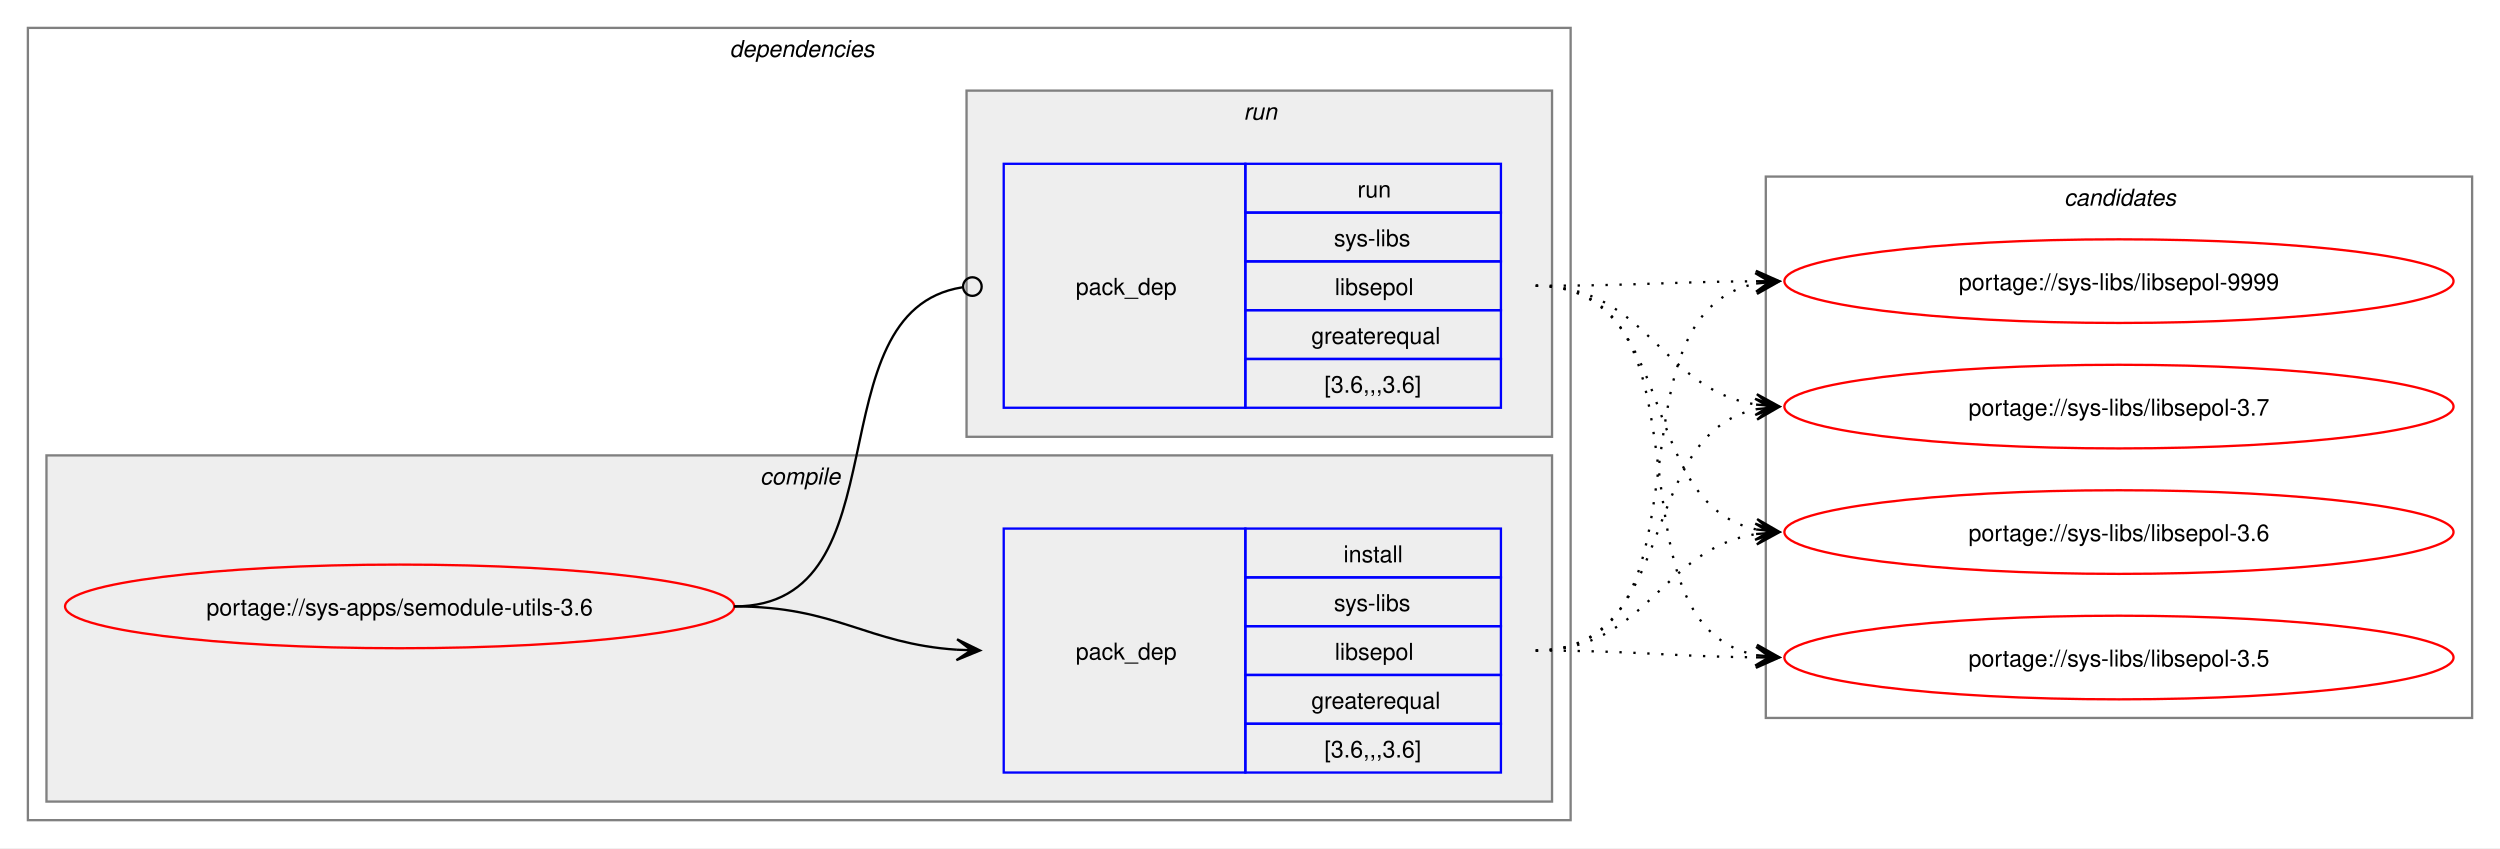
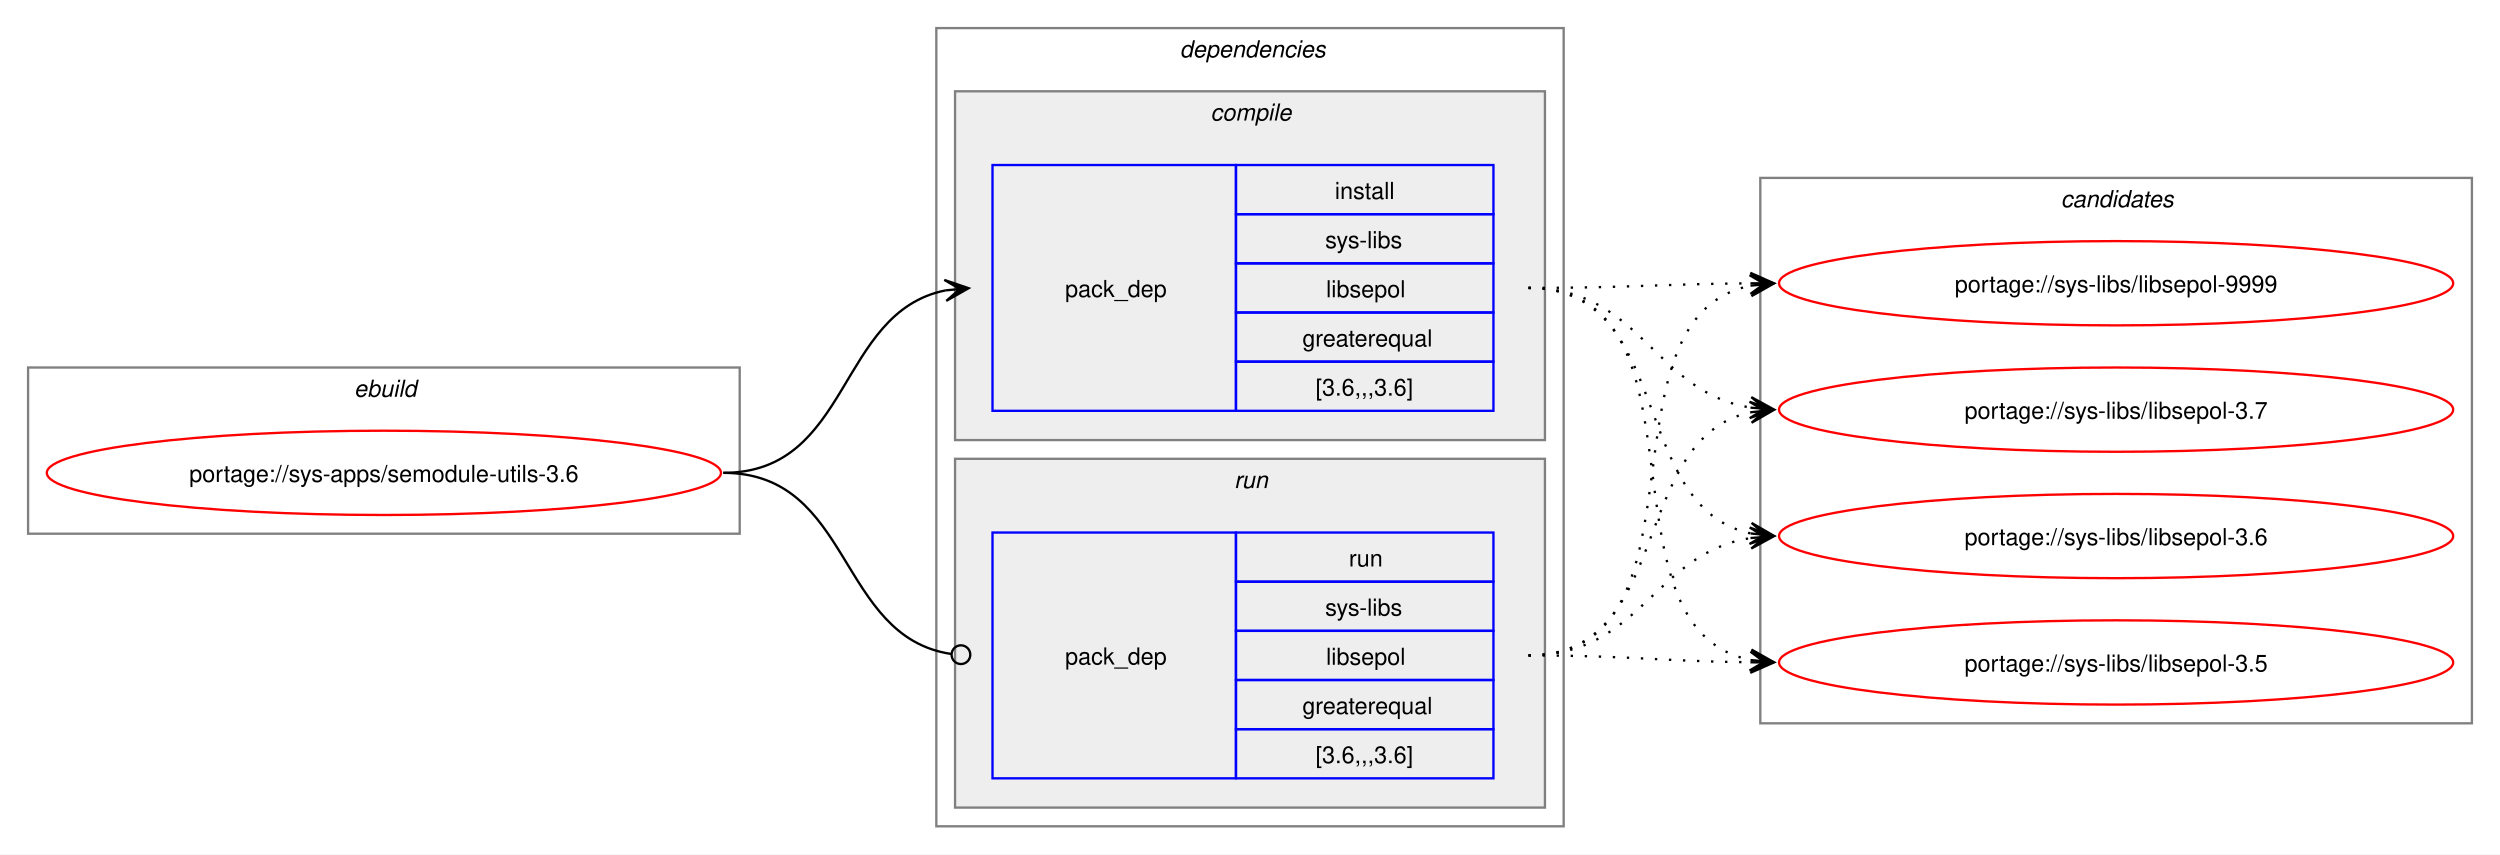
- <svg xmlns="http://www.w3.org/2000/svg" xmlns:xlink="http://www.w3.org/1999/xlink" width="1076pt" height="365pt" viewBox="0.00 0.00 1076.00 365.00">
+ <svg xmlns="http://www.w3.org/2000/svg" xmlns:xlink="http://www.w3.org/1999/xlink" width="1068pt" height="365pt" viewBox="0.00 0.00 1068.00 365.00">
  <g id="graph0" class="graph" transform="scale(1 1) rotate(0) translate(4 361)">
-     <polygon fill="white" stroke="none" points="-4,4 -4,-361 1072,-361 1072,4 -4,4" />
+     <polygon fill="white" stroke="none" points="-4,4 -4,-361 1064,-361 1064,4 -4,4" />
+     <g id="clust1" class="cluster">
+       <polygon fill="none" stroke="gray" points="8,-133 8,-204 312,-204 312,-133 8,-133" />
+       <text text-anchor="start" x="147.25" y="-191.5" font-family="Helvetica,sans-Serif" font-style="italic" font-size="10.00">ebuild</text>
+     </g>
    <g id="clust2" class="cluster">
-       <polygon fill="none" stroke="gray" points="8,-8 8,-349 672,-349 672,-8 8,-8" />
-       <text text-anchor="start" x="310" y="-336.5" font-family="Helvetica,sans-Serif" font-style="italic" font-size="10.00">dependencies</text>
+       <polygon fill="none" stroke="gray" points="396,-8 396,-349 664,-349 664,-8 396,-8" />
+       <text text-anchor="start" x="500" y="-336.5" font-family="Helvetica,sans-Serif" font-style="italic" font-size="10.00">dependencies</text>
    </g>
    <g id="clust3" class="cluster">
-       <polygon fill="#eeeeee" stroke="gray" points="16,-16 16,-165 664,-165 664,-16 16,-16" />
-       <text text-anchor="start" x="323.12" y="-152.5" font-family="Helvetica,sans-Serif" font-style="italic" font-size="10.00">compile</text>
+       <polygon fill="#eeeeee" stroke="gray" points="404,-173 404,-322 656,-322 656,-173 404,-173" />
+       <text text-anchor="start" x="513.12" y="-309.5" font-family="Helvetica,sans-Serif" font-style="italic" font-size="10.00">compile</text>
    </g>
    <g id="clust6" class="cluster">
-       <polygon fill="#eeeeee" stroke="gray" points="412,-173 412,-322 664,-322 664,-173 412,-173" />
-       <text text-anchor="start" x="531.25" y="-309.5" font-family="Helvetica,sans-Serif" font-style="italic" font-size="10.00">run</text>
+       <polygon fill="#eeeeee" stroke="gray" points="404,-16 404,-165 656,-165 656,-16 404,-16" />
+       <text text-anchor="start" x="523.25" y="-152.5" font-family="Helvetica,sans-Serif" font-style="italic" font-size="10.00">run</text>
    </g>
    <g id="clust8" class="cluster">
-       <polygon fill="none" stroke="gray" points="756,-52 756,-285 1060,-285 1060,-52 756,-52" />
-       <text text-anchor="start" x="884.38" y="-272.5" font-family="Helvetica,sans-Serif" font-style="italic" font-size="10.00">candidates</text>
+       <polygon fill="none" stroke="gray" points="748,-52 748,-285 1052,-285 1052,-52 748,-52" />
+       <text text-anchor="start" x="876.38" y="-272.5" font-family="Helvetica,sans-Serif" font-style="italic" font-size="10.00">candidates</text>
    </g>
    <g id="node1" class="node">
      <g id="a_node1">
        <a xlink:href="../sys-apps/semodule-utils-3.6.svg" xlink:title="portage://sys-apps/semodule-utils-3.6">
-           <ellipse fill="none" stroke="red" cx="168" cy="-100" rx="144" ry="18" />
-           <text text-anchor="middle" x="168" y="-96.12" font-family="Helvetica,sans-Serif" font-size="10.00">portage://sys-apps/semodule-utils-3.6</text>
+           <ellipse fill="none" stroke="red" cx="160" cy="-159" rx="144" ry="18" />
+           <text text-anchor="middle" x="160" y="-155.12" font-family="Helvetica,sans-Serif" font-size="10.00">portage://sys-apps/semodule-utils-3.6</text>
        </a>
      </g>
    </g>
    <g id="node2" class="node">
-       <polygon fill="none" stroke="blue" points="428,-28.5 428,-133.5 532,-133.5 532,-28.5 428,-28.5" />
-       <text text-anchor="start" x="459" y="-77.12" font-family="Helvetica,sans-Serif" font-size="10.00">pack_dep</text>
-       <polygon fill="none" stroke="blue" points="532,-112.5 532,-133.5 642,-133.5 642,-112.5 532,-112.5" />
-       <text text-anchor="start" x="574.25" y="-119" font-family="Helvetica,sans-Serif" font-size="10.00">install</text>
-       <polygon fill="none" stroke="blue" points="532,-91.5 532,-112.5 642,-112.5 642,-91.5 532,-91.5" />
-       <text text-anchor="start" x="570.12" y="-98" font-family="Helvetica,sans-Serif" font-size="10.00">sys-libs</text>
-       <polygon fill="none" stroke="blue" points="532,-70.5 532,-91.5 642,-91.5 642,-70.5 532,-70.5" />
-       <text text-anchor="start" x="570.5" y="-77" font-family="Helvetica,sans-Serif" font-size="10.00">libsepol</text>
-       <polygon fill="none" stroke="blue" points="532,-49.5 532,-70.5 642,-70.5 642,-49.5 532,-49.5" />
-       <text text-anchor="start" x="560.38" y="-56" font-family="Helvetica,sans-Serif" font-size="10.00">greaterequal</text>
-       <polygon fill="none" stroke="blue" points="532,-28.5 532,-49.5 642,-49.5 642,-28.5 532,-28.5" />
-       <text text-anchor="start" x="566" y="-35" font-family="Helvetica,sans-Serif" font-size="10.00">[3.6,,,3.6]</text>
+       <polygon fill="none" stroke="blue" points="420,-185.5 420,-290.5 524,-290.5 524,-185.5 420,-185.5" />
+       <text text-anchor="start" x="451" y="-234.12" font-family="Helvetica,sans-Serif" font-size="10.00">pack_dep</text>
+       <polygon fill="none" stroke="blue" points="524,-269.5 524,-290.5 634,-290.5 634,-269.5 524,-269.5" />
+       <text text-anchor="start" x="566.25" y="-276" font-family="Helvetica,sans-Serif" font-size="10.00">install</text>
+       <polygon fill="none" stroke="blue" points="524,-248.5 524,-269.5 634,-269.5 634,-248.5 524,-248.5" />
+       <text text-anchor="start" x="562.12" y="-255" font-family="Helvetica,sans-Serif" font-size="10.00">sys-libs</text>
+       <polygon fill="none" stroke="blue" points="524,-227.5 524,-248.5 634,-248.5 634,-227.5 524,-227.5" />
+       <text text-anchor="start" x="562.5" y="-234" font-family="Helvetica,sans-Serif" font-size="10.00">libsepol</text>
+       <polygon fill="none" stroke="blue" points="524,-206.5 524,-227.5 634,-227.5 634,-206.5 524,-206.5" />
+       <text text-anchor="start" x="552.38" y="-213" font-family="Helvetica,sans-Serif" font-size="10.00">greaterequal</text>
+       <polygon fill="none" stroke="blue" points="524,-185.5 524,-206.5 634,-206.5 634,-185.5 524,-185.5" />
+       <text text-anchor="start" x="558" y="-192" font-family="Helvetica,sans-Serif" font-size="10.00">[3.6,,,3.6]</text>
    </g>
    <g id="edge1" class="edge">
-       <path fill="none" stroke="black" d="M312,-100C356.34,-100 368.74,-83.99 407.84,-81.36" />
-       <polygon fill="black" stroke="black" points="417.78,-81.04 407.93,-85.86 414,-81.16 407.79,-81.36 407.79,-81.36 407.79,-81.36 414,-81.16 407.64,-76.87 417.78,-81.04" />
+       <path fill="none" stroke="black" d="M305,-159C359.74,-159 353.49,-227.57 399.89,-236.94" />
+       <polygon fill="black" stroke="black" points="409.79,-237.88 399.41,-241.42 406.02,-237.53 399.83,-236.94 399.83,-236.94 399.83,-236.94 406.02,-237.53 400.26,-232.46 409.79,-237.88" />
    </g>
    <g id="node3" class="node">
-       <polygon fill="none" stroke="blue" points="428,-185.5 428,-290.5 532,-290.5 532,-185.5 428,-185.5" />
-       <text text-anchor="start" x="459" y="-234.12" font-family="Helvetica,sans-Serif" font-size="10.00">pack_dep</text>
-       <polygon fill="none" stroke="blue" points="532,-269.5 532,-290.5 642,-290.5 642,-269.5 532,-269.5" />
-       <text text-anchor="start" x="580.25" y="-276" font-family="Helvetica,sans-Serif" font-size="10.00">run</text>
-       <polygon fill="none" stroke="blue" points="532,-248.5 532,-269.5 642,-269.5 642,-248.5 532,-248.5" />
-       <text text-anchor="start" x="570.12" y="-255" font-family="Helvetica,sans-Serif" font-size="10.00">sys-libs</text>
-       <polygon fill="none" stroke="blue" points="532,-227.5 532,-248.5 642,-248.5 642,-227.5 532,-227.5" />
-       <text text-anchor="start" x="570.5" y="-234" font-family="Helvetica,sans-Serif" font-size="10.00">libsepol</text>
-       <polygon fill="none" stroke="blue" points="532,-206.5 532,-227.5 642,-227.5 642,-206.5 532,-206.5" />
-       <text text-anchor="start" x="560.38" y="-213" font-family="Helvetica,sans-Serif" font-size="10.00">greaterequal</text>
-       <polygon fill="none" stroke="blue" points="532,-185.5 532,-206.5 642,-206.5 642,-185.5 532,-185.5" />
-       <text text-anchor="start" x="566" y="-192" font-family="Helvetica,sans-Serif" font-size="10.00">[3.6,,,3.6]</text>
+       <polygon fill="none" stroke="blue" points="420,-28.5 420,-133.5 524,-133.5 524,-28.5 420,-28.5" />
+       <text text-anchor="start" x="451" y="-77.12" font-family="Helvetica,sans-Serif" font-size="10.00">pack_dep</text>
+       <polygon fill="none" stroke="blue" points="524,-112.5 524,-133.5 634,-133.5 634,-112.5 524,-112.5" />
+       <text text-anchor="start" x="572.25" y="-119" font-family="Helvetica,sans-Serif" font-size="10.00">run</text>
+       <polygon fill="none" stroke="blue" points="524,-91.5 524,-112.5 634,-112.5 634,-91.5 524,-91.5" />
+       <text text-anchor="start" x="562.12" y="-98" font-family="Helvetica,sans-Serif" font-size="10.00">sys-libs</text>
+       <polygon fill="none" stroke="blue" points="524,-70.5 524,-91.5 634,-91.5 634,-70.5 524,-70.5" />
+       <text text-anchor="start" x="562.5" y="-77" font-family="Helvetica,sans-Serif" font-size="10.00">libsepol</text>
+       <polygon fill="none" stroke="blue" points="524,-49.5 524,-70.5 634,-70.5 634,-49.5 524,-49.5" />
+       <text text-anchor="start" x="552.38" y="-56" font-family="Helvetica,sans-Serif" font-size="10.00">greaterequal</text>
+       <polygon fill="none" stroke="blue" points="524,-28.5 524,-49.5 634,-49.5 634,-28.5 524,-28.5" />
+       <text text-anchor="start" x="558" y="-35" font-family="Helvetica,sans-Serif" font-size="10.00">[3.6,,,3.6]</text>
    </g>
    <g id="edge2" class="edge">
-       <path fill="none" stroke="black" d="M312,-100C386.43,-100 345.13,-226.91 410.07,-237.32" />
-       <ellipse fill="none" stroke="black" cx="414.51" cy="-237.66" rx="4" ry="4" />
+       <path fill="none" stroke="black" d="M305,-159C360.41,-159 353.47,-89.01 402.31,-81.63" />
+       <ellipse fill="none" stroke="black" cx="406.51" cy="-81.32" rx="4" ry="4" />
    </g>
    <g id="node4" class="node">
      <g id="a_node4">
        <a xlink:href="../sys-libs/libsepol-9999.svg" xlink:title="portage://sys-libs/libsepol-9999">
-           <ellipse fill="none" stroke="red" cx="908" cy="-240" rx="144" ry="18" />
-           <text text-anchor="middle" x="908" y="-236.12" font-family="Helvetica,sans-Serif" font-size="10.00">portage://sys-libs/libsepol-9999</text>
+           <ellipse fill="none" stroke="red" cx="900" cy="-240" rx="144" ry="18" />
+           <text text-anchor="middle" x="900" y="-236.12" font-family="Helvetica,sans-Serif" font-size="10.00">portage://sys-libs/libsepol-9999</text>
        </a>
      </g>
    </g>
    <g id="edge3" class="edge">
-       <path fill="none" stroke="black" stroke-dasharray="1,5" d="M657,-81C737.95,-81 683.73,-225.44 752.01,-238.98" />
-       <polygon fill="black" stroke="black" points="761.79,-239.89 751.42,-243.45 758.02,-239.54 751.83,-238.97 751.83,-238.97 751.83,-238.97 758.02,-239.54 752.24,-234.49 761.79,-239.89" />
+       <path fill="none" stroke="black" stroke-dasharray="1,5" d="M649,-238C692.25,-238 705.71,-239.69 744.08,-239.96" />
+       <polygon fill="black" stroke="black" points="753.78,-240 743.77,-244.46 750,-239.98 743.78,-239.96 743.78,-239.96 743.78,-239.96 750,-239.98 743.8,-235.46 753.78,-240" />
    </g>
    <g id="node5" class="node">
      <g id="a_node5">
        <a xlink:href="../sys-libs/libsepol-3.7.svg" xlink:title="portage://sys-libs/libsepol-3.7">
-           <ellipse fill="none" stroke="red" cx="908" cy="-186" rx="144" ry="18" />
-           <text text-anchor="middle" x="908" y="-182.12" font-family="Helvetica,sans-Serif" font-size="10.00">portage://sys-libs/libsepol-3.7</text>
+           <ellipse fill="none" stroke="red" cx="900" cy="-186" rx="144" ry="18" />
+           <text text-anchor="middle" x="900" y="-182.12" font-family="Helvetica,sans-Serif" font-size="10.00">portage://sys-libs/libsepol-3.7</text>
        </a>
      </g>
    </g>
    <g id="edge4" class="edge">
-       <path fill="none" stroke="black" stroke-dasharray="1,5" d="M657,-81C719.3,-81 699.57,-173.67 751.94,-184.89" />
-       <polygon fill="black" stroke="black" points="761.79,-185.88 751.39,-189.36 758.02,-185.5 751.84,-184.88 751.84,-184.88 751.84,-184.88 758.02,-185.5 752.29,-180.4 761.79,-185.88" />
+       <path fill="none" stroke="black" stroke-dasharray="1,5" d="M649,-238C697.48,-238 702.07,-193.62 743.86,-186.86" />
+       <polygon fill="black" stroke="black" points="753.79,-186.09 744.16,-191.35 750.01,-186.38 743.81,-186.86 743.81,-186.86 743.81,-186.86 750.01,-186.38 743.47,-182.38 753.79,-186.09" />
    </g>
    <g id="node6" class="node">
      <g id="a_node6">
        <a xlink:href="../sys-libs/libsepol-3.6.svg" xlink:title="portage://sys-libs/libsepol-3.6">
-           <ellipse fill="none" stroke="red" cx="908" cy="-132" rx="144" ry="18" />
-           <text text-anchor="middle" x="908" y="-128.12" font-family="Helvetica,sans-Serif" font-size="10.00">portage://sys-libs/libsepol-3.6</text>
+           <ellipse fill="none" stroke="red" cx="900" cy="-132" rx="144" ry="18" />
+           <text text-anchor="middle" x="900" y="-128.12" font-family="Helvetica,sans-Serif" font-size="10.00">portage://sys-libs/libsepol-3.6</text>
        </a>
      </g>
    </g>
    <g id="edge5" class="edge">
-       <path fill="none" stroke="black" stroke-dasharray="1,5" d="M657,-81C705.3,-81 710.21,-124.53 751.89,-131.16" />
-       <polygon fill="black" stroke="black" points="761.79,-131.91 751.47,-135.64 758.01,-131.62 751.81,-131.15 751.81,-131.15 751.81,-131.15 758.01,-131.62 752.15,-126.66 761.79,-131.91" />
+       <path fill="none" stroke="black" stroke-dasharray="1,5" d="M649,-238C711.59,-238 691.33,-144.45 743.89,-133.12" />
+       <polygon fill="black" stroke="black" points="753.79,-132.12 744.29,-137.6 750.03,-132.5 743.84,-133.12 743.84,-133.12 743.84,-133.12 750.03,-132.5 743.39,-128.65 753.79,-132.12" />
    </g>
    <g id="node7" class="node">
      <g id="a_node7">
        <a xlink:href="../sys-libs/libsepol-3.5.svg" xlink:title="portage://sys-libs/libsepol-3.5">
-           <ellipse fill="none" stroke="red" cx="908" cy="-78" rx="144" ry="18" />
-           <text text-anchor="middle" x="908" y="-74.12" font-family="Helvetica,sans-Serif" font-size="10.00">portage://sys-libs/libsepol-3.5</text>
+           <ellipse fill="none" stroke="red" cx="900" cy="-78" rx="144" ry="18" />
+           <text text-anchor="middle" x="900" y="-74.12" font-family="Helvetica,sans-Serif" font-size="10.00">portage://sys-libs/libsepol-3.5</text>
        </a>
      </g>
    </g>
    <g id="edge6" class="edge">
-       <path fill="none" stroke="black" stroke-dasharray="1,5" d="M657,-81C700.26,-81 713.71,-78.47 752.08,-78.06" />
-       <polygon fill="black" stroke="black" points="761.78,-78.01 751.81,-82.56 758,-78.03 751.78,-78.06 751.78,-78.06 751.78,-78.06 758,-78.03 751.76,-73.56 761.78,-78.01" />
+       <path fill="none" stroke="black" stroke-dasharray="1,5" d="M649,-238C730.3,-238 675.43,-92.65 743.96,-79.02" />
+       <polygon fill="black" stroke="black" points="753.79,-78.11 744.24,-83.51 750.02,-78.46 743.83,-79.03 743.83,-79.03 743.83,-79.03 750.02,-78.46 743.41,-74.55 753.79,-78.11" />
    </g>
    <g id="edge7" class="edge">
-       <path fill="none" stroke="black" stroke-dasharray="1,5" d="M657,-238C700.25,-238 713.71,-239.69 752.08,-239.96" />
-       <polygon fill="black" stroke="black" points="761.78,-240 751.77,-244.46 758,-239.98 751.78,-239.96 751.78,-239.96 751.78,-239.96 758,-239.98 751.8,-235.46 761.78,-240" />
+       <path fill="none" stroke="black" stroke-dasharray="1,5" d="M649,-81C729.95,-81 675.73,-225.44 744.01,-238.98" />
+       <polygon fill="black" stroke="black" points="753.79,-239.89 743.42,-243.45 750.02,-239.54 743.83,-238.97 743.83,-238.97 743.83,-238.97 750.02,-239.54 744.24,-234.49 753.79,-239.89" />
    </g>
    <g id="edge8" class="edge">
-       <path fill="none" stroke="black" stroke-dasharray="1,5" d="M657,-238C705.48,-238 710.07,-193.62 751.86,-186.86" />
-       <polygon fill="black" stroke="black" points="761.79,-186.09 752.16,-191.35 758.01,-186.38 751.81,-186.86 751.81,-186.86 751.81,-186.86 758.01,-186.38 751.47,-182.38 761.79,-186.09" />
+       <path fill="none" stroke="black" stroke-dasharray="1,5" d="M649,-81C711.3,-81 691.57,-173.67 743.94,-184.89" />
+       <polygon fill="black" stroke="black" points="753.79,-185.88 743.39,-189.36 750.02,-185.5 743.84,-184.88 743.84,-184.88 743.84,-184.88 750.02,-185.5 744.29,-180.4 753.79,-185.88" />
    </g>
    <g id="edge9" class="edge">
-       <path fill="none" stroke="black" stroke-dasharray="1,5" d="M657,-238C719.59,-238 699.33,-144.45 751.89,-133.12" />
-       <polygon fill="black" stroke="black" points="761.79,-132.12 752.29,-137.6 758.03,-132.5 751.84,-133.12 751.84,-133.12 751.84,-133.12 758.03,-132.5 751.39,-128.65 761.79,-132.12" />
+       <path fill="none" stroke="black" stroke-dasharray="1,5" d="M649,-81C697.3,-81 702.21,-124.53 743.89,-131.16" />
+       <polygon fill="black" stroke="black" points="753.79,-131.91 743.47,-135.64 750.01,-131.62 743.81,-131.15 743.81,-131.15 743.81,-131.15 750.01,-131.62 744.15,-126.66 753.79,-131.91" />
    </g>
    <g id="edge10" class="edge">
-       <path fill="none" stroke="black" stroke-dasharray="1,5" d="M657,-238C738.3,-238 683.43,-92.65 751.96,-79.02" />
-       <polygon fill="black" stroke="black" points="761.79,-78.11 752.24,-83.51 758.02,-78.46 751.83,-79.03 751.83,-79.03 751.83,-79.03 758.02,-78.46 751.41,-74.55 761.79,-78.11" />
+       <path fill="none" stroke="black" stroke-dasharray="1,5" d="M649,-81C692.26,-81 705.71,-78.47 744.08,-78.06" />
+       <polygon fill="black" stroke="black" points="753.78,-78.01 743.81,-82.56 750,-78.03 743.78,-78.06 743.78,-78.06 743.78,-78.06 750,-78.03 743.76,-73.56 753.78,-78.01" />
    </g>
  </g>
</svg>
